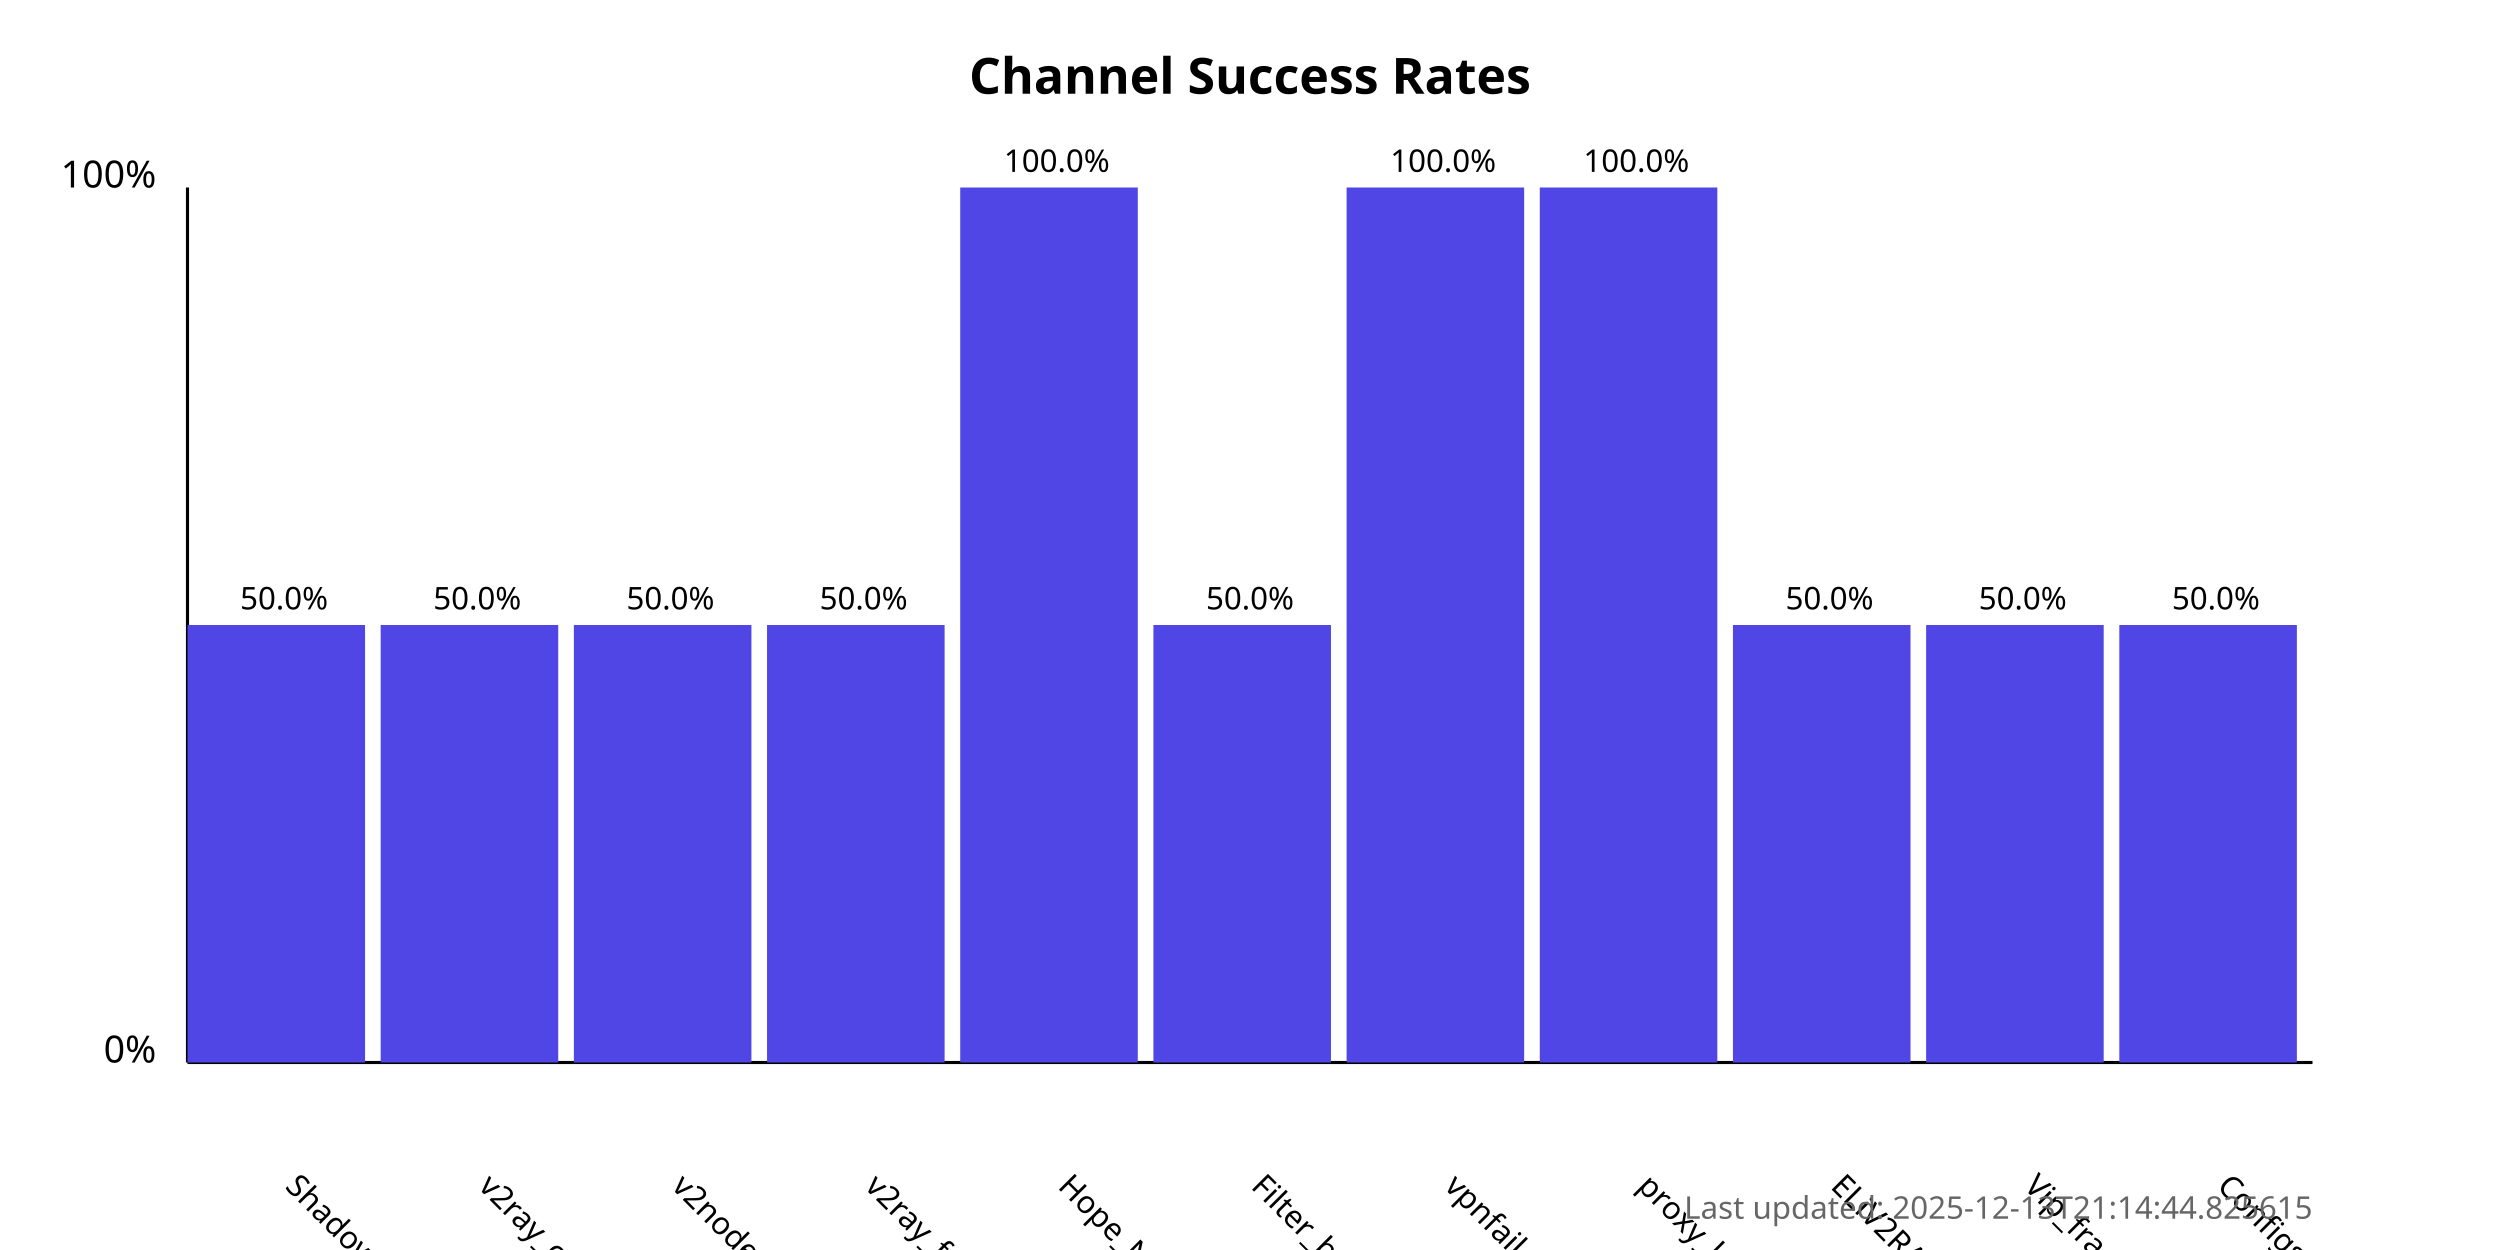
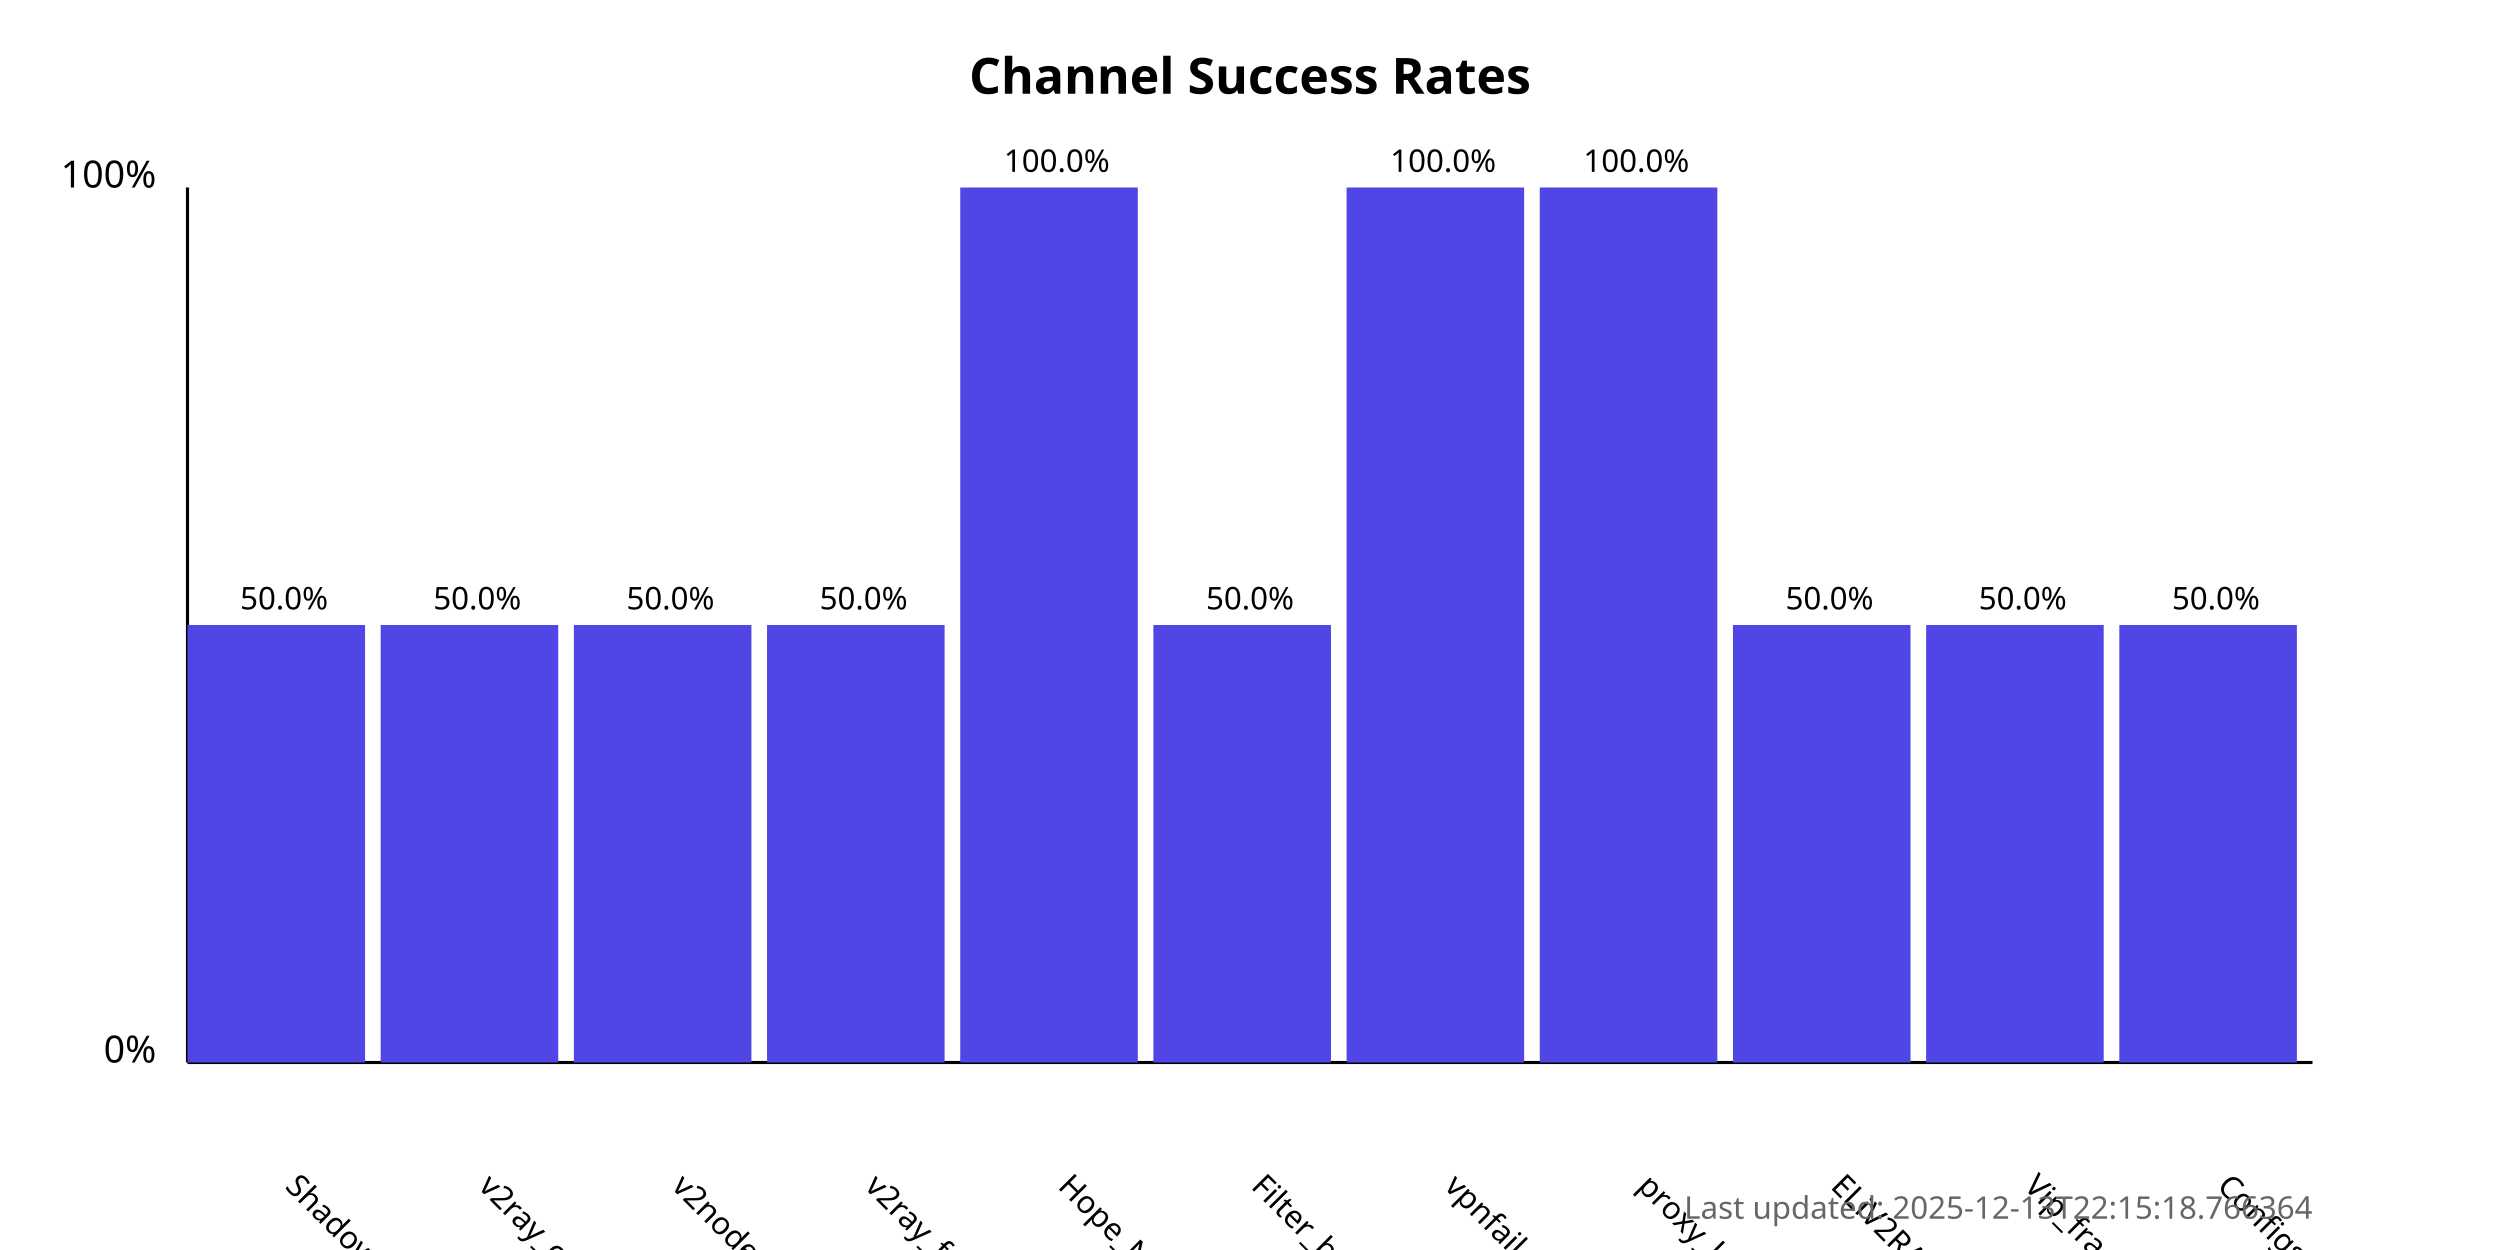
<svg xmlns="http://www.w3.org/2000/svg" width="800" height="400">
  <style>
            .chart-title { font: bold 16px sans-serif; }
            .axis-label { font: 12px sans-serif; }
            .tick-label { font: 10px sans-serif; }
            .bar { fill: #4f46e5; }
            .bar:hover { fill: #6366f1; }
            .timestamp { font: 10px sans-serif; fill: #666; }
        </style>
  <text x="400.0" y="30" text-anchor="middle" class="chart-title">
            Channel Success Rates
        </text>
  <line x1="60" y1="340" x2="60" y2="60" stroke="black" stroke-width="1" />
  <line x1="60" y1="340" x2="740" y2="340" stroke="black" stroke-width="1" />
  <text x="50" y="340" text-anchor="end" class="axis-label">0%</text>
  <text x="50" y="60" text-anchor="end" class="axis-label">100%</text>
  <g>
    <rect x="60" y="200.0" width="56.818" height="140.0" class="bar" />
    <text x="90.909" y="380" transform="rotate(45, 90.90909, 380)" text-anchor="start" class="tick-label">
                ShadowProxy66
            </text>
    <text x="90.909" y="195.0" text-anchor="middle" class="tick-label">
                50.0%
            </text>
  </g>
  <g>
    <rect x="121.818" y="200.0" width="56.818" height="140.0" class="bar" />
    <text x="152.727" y="380" transform="rotate(45, 152.7273, 380)" text-anchor="start" class="tick-label">
                v2ray_configs_pool
            </text>
    <text x="152.727" y="195.0" text-anchor="middle" class="tick-label">
                50.0%
            </text>
  </g>
  <g>
    <rect x="183.636" y="200.0" width="56.818" height="140.0" class="bar" />
    <text x="214.545" y="380" transform="rotate(45, 214.5455, 380)" text-anchor="start" class="tick-label">
                v2nodes
            </text>
    <text x="214.545" y="195.0" text-anchor="middle" class="tick-label">
                50.0%
            </text>
  </g>
  <g>
    <rect x="245.455" y="200.0" width="56.818" height="140.0" class="bar" />
    <text x="276.364" y="380" transform="rotate(45, 276.3636, 380)" text-anchor="start" class="tick-label">
                v2ray_free_conf
            </text>
    <text x="276.364" y="195.0" text-anchor="middle" class="tick-label">
                50.0%
            </text>
  </g>
  <g>
    <rect x="307.273" y="60.0" width="56.818" height="280.0" class="bar" />
    <text x="338.182" y="380" transform="rotate(45, 338.1818, 380)" text-anchor="start" class="tick-label">
                Hope_Net
            </text>
    <text x="338.182" y="55.0" text-anchor="middle" class="tick-label">
                100.0%
            </text>
  </g>
  <g>
    <rect x="369.091" y="200.0" width="56.818" height="140.0" class="bar" />
    <text x="400.0" y="380" transform="rotate(45, 400.0, 380)" text-anchor="start" class="tick-label">
                Filter_breaker
            </text>
    <text x="400.0" y="195.0" text-anchor="middle" class="tick-label">
                50.0%
            </text>
  </g>
  <g>
    <rect x="430.909" y="60.0" width="56.818" height="280.0" class="bar" />
    <text x="461.818" y="380" transform="rotate(45, 461.8182, 380)" text-anchor="start" class="tick-label">
                vpnfail_vless
            </text>
    <text x="461.818" y="55.0" text-anchor="middle" class="tick-label">
                100.0%
            </text>
  </g>
  <g>
    <rect x="492.727" y="60.0" width="56.818" height="280.0" class="bar" />
    <text x="523.636" y="380" transform="rotate(45, 523.6364, 380)" text-anchor="start" class="tick-label">
                proxy_kafee
            </text>
    <text x="523.636" y="55.0" text-anchor="middle" class="tick-label">
                100.0%
            </text>
  </g>
  <g>
    <rect x="554.545" y="200.0" width="56.818" height="140.0" class="bar" />
    <text x="585.455" y="380" transform="rotate(45, 585.4545, 380)" text-anchor="start" class="tick-label">
                ELiV2RAY
            </text>
    <text x="585.455" y="195.0" text-anchor="middle" class="tick-label">
                50.0%
            </text>
  </g>
  <g>
    <rect x="616.364" y="200.0" width="56.818" height="140.0" class="bar" />
    <text x="647.273" y="380" transform="rotate(45, 647.2727, 380)" text-anchor="start" class="tick-label">
                Vip_fragment_v2ray
            </text>
    <text x="647.273" y="195.0" text-anchor="middle" class="tick-label">
                50.0%
            </text>
  </g>
  <g>
    <rect x="678.182" y="200.0" width="56.818" height="140.0" class="bar" />
    <text x="709.091" y="380" transform="rotate(45, 709.0909, 380)" text-anchor="start" class="tick-label">
                ConfigsHubPlus
            </text>
    <text x="709.091" y="195.0" text-anchor="middle" class="tick-label">
                50.0%
            </text>
  </g>
  <text x="740" y="390" text-anchor="end" class="timestamp">
-             Last updated: 2025-12-13T21:14:44.825615
+             Last updated: 2025-12-13T22:15:18.766364
        </text>
</svg>
